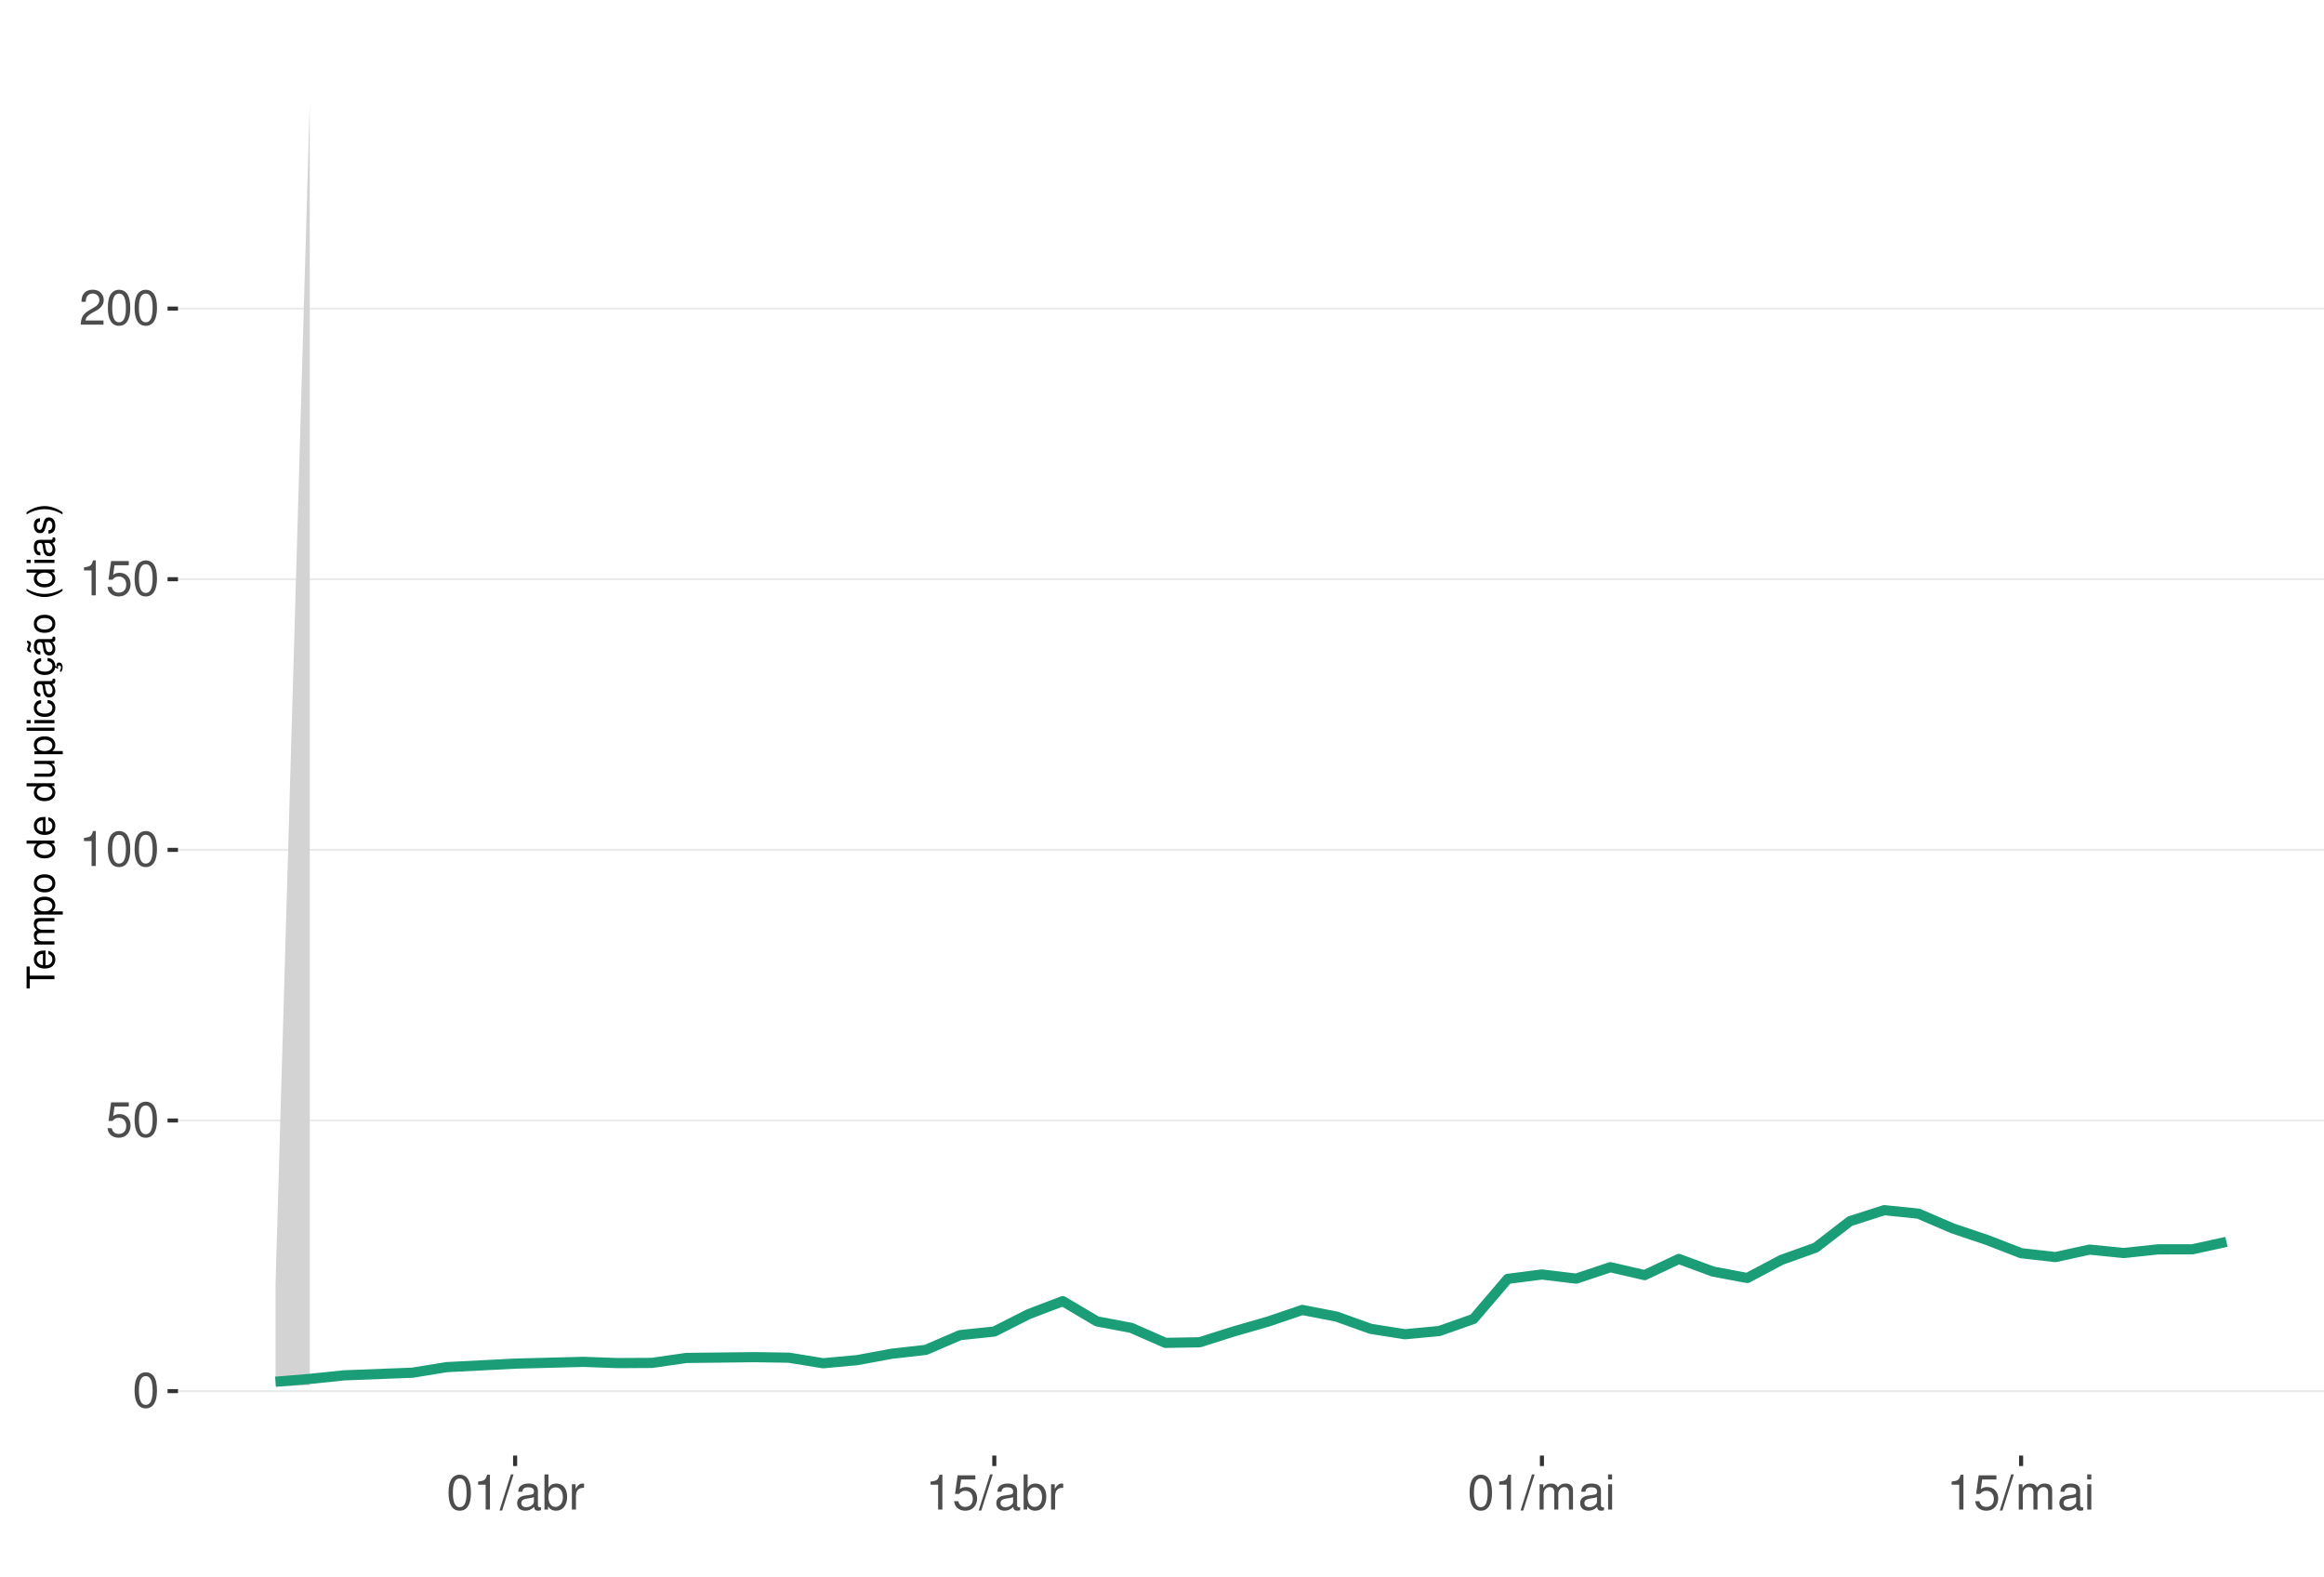
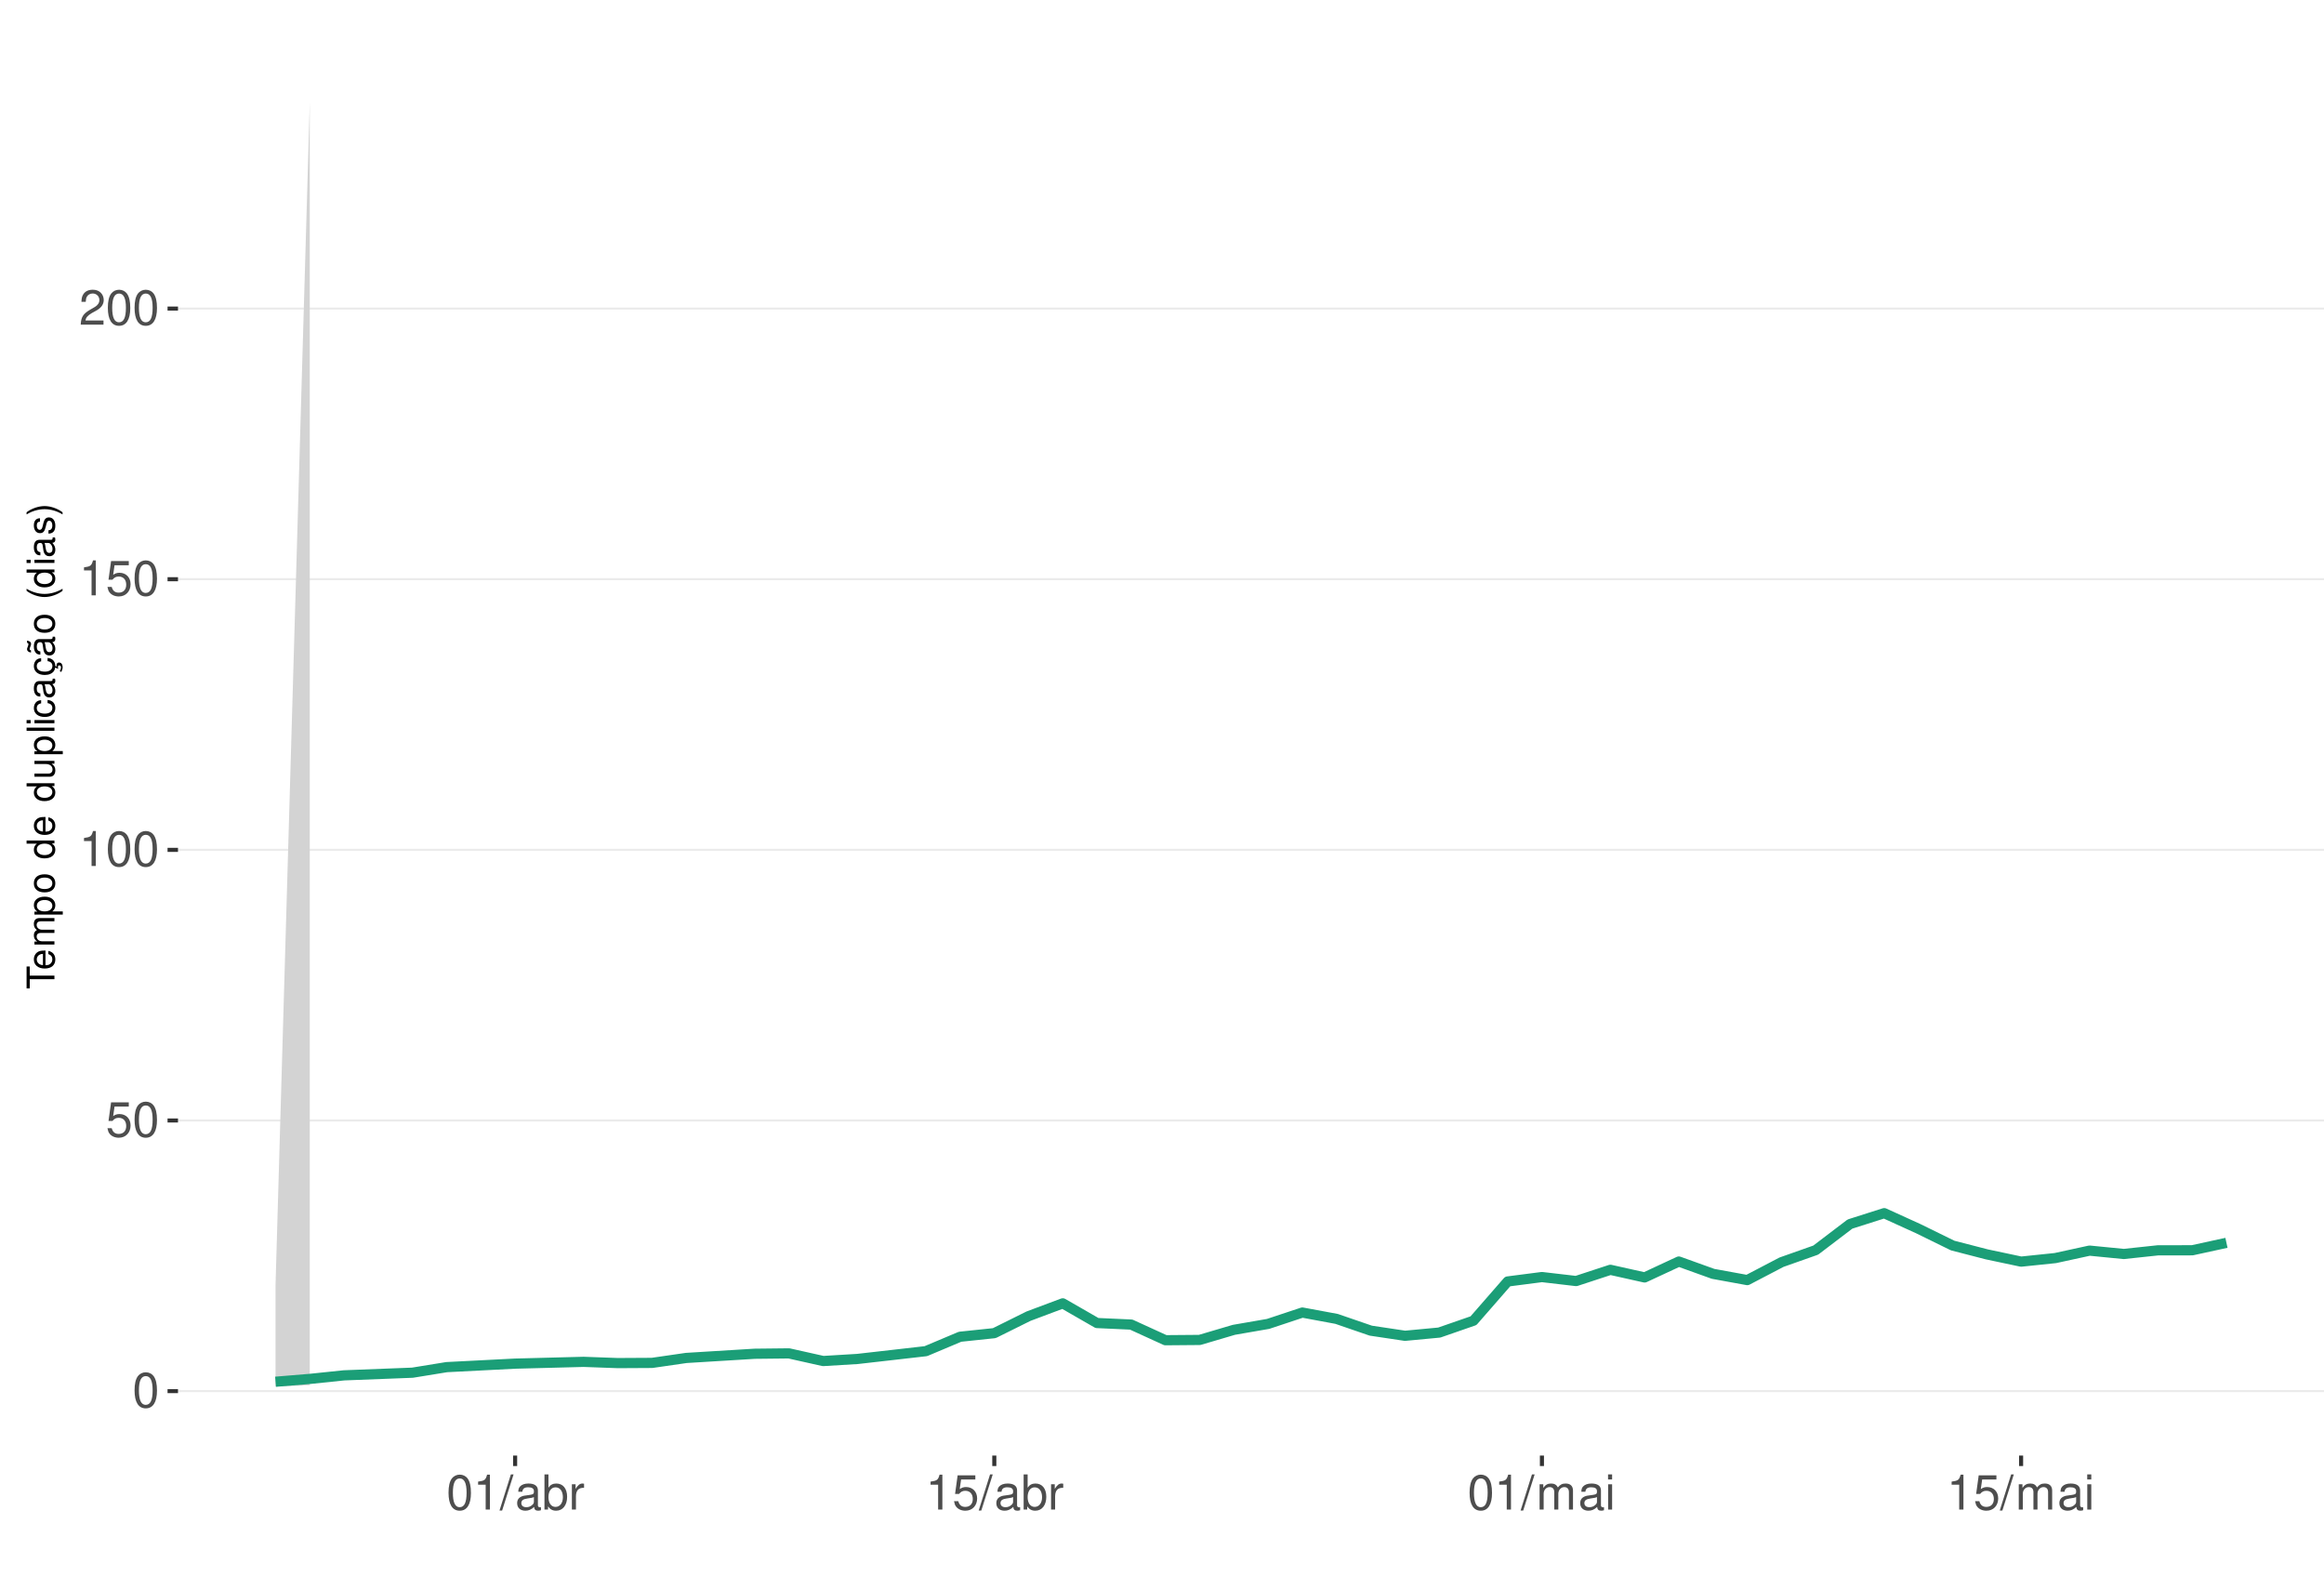
<svg xmlns="http://www.w3.org/2000/svg" xmlns:xlink="http://www.w3.org/1999/xlink" width="609pt" height="413pt" viewBox="0 0 609 413" version="1.1">
  <defs>
    <g>
      <symbol overflow="visible" id="glyph0-0">
        <path style="stroke:none;" d="" />
      </symbol>
      <symbol overflow="visible" id="glyph0-1">
        <path style="stroke:none;" d="M 3.484 -9.156 C 2.641 -9.156 1.891 -8.766 1.422 -8.156 C 0.828 -7.344 0.547 -6.125 0.547 -4.422 C 0.547 -1.344 1.562 0.297 3.484 0.297 C 5.375 0.297 6.422 -1.344 6.422 -4.359 C 6.422 -6.125 6.141 -7.312 5.547 -8.156 C 5.078 -8.781 4.328 -9.156 3.484 -9.156 Z M 3.484 -8.156 C 4.688 -8.156 5.281 -6.938 5.281 -4.453 C 5.281 -1.844 4.703 -0.625 3.453 -0.625 C 2.281 -0.625 1.688 -1.891 1.688 -4.422 C 1.688 -6.938 2.281 -8.156 3.484 -8.156 Z M 3.484 -8.156 " />
      </symbol>
      <symbol overflow="visible" id="glyph0-2">
        <path style="stroke:none;" d="M 6.031 -8.969 L 1.391 -8.969 L 0.719 -4.094 L 1.75 -4.094 C 2.266 -4.703 2.703 -4.922 3.406 -4.922 C 4.609 -4.922 5.359 -4.094 5.359 -2.766 C 5.359 -1.484 4.609 -0.703 3.391 -0.703 C 2.422 -0.703 1.828 -1.188 1.562 -2.203 L 0.438 -2.203 C 0.594 -1.469 0.719 -1.109 0.984 -0.781 C 1.5 -0.094 2.406 0.297 3.422 0.297 C 5.234 0.297 6.5 -1.031 6.5 -2.922 C 6.5 -4.703 5.312 -5.906 3.594 -5.906 C 2.969 -5.906 2.453 -5.75 1.938 -5.359 L 2.297 -7.875 L 6.031 -7.875 Z M 6.031 -8.969 " />
      </symbol>
      <symbol overflow="visible" id="glyph0-3">
        <path style="stroke:none;" d="M 3.281 -6.516 L 3.281 0 L 4.391 0 L 4.391 -9.156 L 3.656 -9.156 C 3.266 -7.75 3.016 -7.562 1.297 -7.328 L 1.297 -6.516 Z M 3.281 -6.516 " />
      </symbol>
      <symbol overflow="visible" id="glyph0-4">
        <path style="stroke:none;" d="M 6.406 -1.094 L 1.688 -1.094 C 1.797 -1.859 2.203 -2.344 3.297 -3.016 L 4.562 -3.719 C 5.828 -4.422 6.469 -5.359 6.469 -6.484 C 6.469 -7.234 6.156 -7.953 5.625 -8.438 C 5.094 -8.922 4.438 -9.156 3.594 -9.156 C 2.453 -9.156 1.609 -8.75 1.109 -7.953 C 0.797 -7.484 0.656 -6.906 0.625 -5.984 L 1.75 -5.984 C 1.781 -6.609 1.859 -6.969 2.016 -7.281 C 2.297 -7.828 2.891 -8.172 3.562 -8.172 C 4.562 -8.172 5.328 -7.438 5.328 -6.453 C 5.328 -5.719 4.906 -5.094 4.109 -4.625 L 2.953 -3.953 C 1.078 -2.875 0.531 -2.016 0.438 -0.016 L 6.406 -0.016 Z M 6.406 -1.094 " />
      </symbol>
      <symbol overflow="visible" id="glyph0-5">
        <path style="stroke:none;" d="M 2.891 -9.219 L -0.094 0.25 L 0.594 0.25 L 3.594 -9.219 Z M 2.891 -9.219 " />
      </symbol>
      <symbol overflow="visible" id="glyph0-6">
        <path style="stroke:none;" d="M 6.766 -0.625 C 6.656 -0.594 6.609 -0.594 6.547 -0.594 C 6.172 -0.594 5.969 -0.781 5.969 -1.109 L 5.969 -5.016 C 5.969 -6.188 5.109 -6.828 3.484 -6.828 C 2.5 -6.828 1.734 -6.547 1.281 -6.047 C 0.969 -5.703 0.844 -5.328 0.828 -4.672 L 1.891 -4.672 C 1.969 -5.484 2.453 -5.844 3.438 -5.844 C 4.406 -5.844 4.922 -5.5 4.922 -4.859 L 4.922 -4.578 C 4.906 -4.125 4.688 -3.969 3.828 -3.844 C 2.328 -3.656 2.094 -3.609 1.703 -3.438 C 0.922 -3.109 0.531 -2.531 0.531 -1.672 C 0.531 -0.469 1.359 0.297 2.703 0.297 C 3.547 0.297 4.219 0 4.969 -0.688 C 5.031 0 5.359 0.297 6.047 0.297 C 6.281 0.297 6.422 0.266 6.766 0.172 Z M 4.922 -2.094 C 4.922 -1.734 4.828 -1.516 4.5 -1.234 C 4.078 -0.828 3.562 -0.625 2.938 -0.625 C 2.109 -0.625 1.625 -1.031 1.625 -1.703 C 1.625 -2.391 2.094 -2.75 3.234 -2.906 C 4.359 -3.062 4.562 -3.109 4.922 -3.281 Z M 4.922 -2.094 " />
      </symbol>
      <symbol overflow="visible" id="glyph0-7">
        <path style="stroke:none;" d="M 0.688 -9.219 L 0.688 0 L 1.625 0 L 1.625 -0.844 C 2.141 -0.078 2.812 0.297 3.734 0.297 C 5.484 0.297 6.625 -1.141 6.625 -3.344 C 6.625 -5.5 5.547 -6.828 3.781 -6.828 C 2.875 -6.828 2.234 -6.484 1.734 -5.734 L 1.734 -9.219 Z M 3.578 -5.828 C 4.766 -5.828 5.516 -4.812 5.516 -3.234 C 5.516 -1.719 4.734 -0.703 3.578 -0.703 C 2.453 -0.703 1.734 -1.703 1.734 -3.266 C 1.734 -4.828 2.453 -5.828 3.578 -5.828 Z M 3.578 -5.828 " />
      </symbol>
      <symbol overflow="visible" id="glyph0-8">
        <path style="stroke:none;" d="M 0.875 -6.625 L 0.875 0 L 1.938 0 L 1.938 -3.438 C 1.953 -5.031 2.609 -5.75 4.062 -5.703 L 4.062 -6.781 C 3.891 -6.812 3.781 -6.828 3.656 -6.828 C 2.969 -6.828 2.453 -6.422 1.844 -5.422 L 1.844 -6.625 Z M 0.875 -6.625 " />
      </symbol>
      <symbol overflow="visible" id="glyph0-9">
        <path style="stroke:none;" d="M 0.891 -6.625 L 0.891 0 L 1.953 0 L 1.953 -4.156 C 1.953 -5.125 2.641 -5.891 3.5 -5.891 C 4.297 -5.891 4.734 -5.422 4.734 -4.562 L 4.734 0 L 5.797 0 L 5.797 -4.156 C 5.797 -5.125 6.5 -5.891 7.359 -5.891 C 8.125 -5.891 8.578 -5.406 8.578 -4.562 L 8.578 0 L 9.641 0 L 9.641 -4.969 C 9.641 -6.156 8.953 -6.828 7.719 -6.828 C 6.828 -6.828 6.297 -6.562 5.688 -5.812 C 5.297 -6.516 4.766 -6.828 3.891 -6.828 C 3.016 -6.828 2.422 -6.5 1.859 -5.688 L 1.859 -6.625 Z M 0.891 -6.625 " />
      </symbol>
      <symbol overflow="visible" id="glyph0-10">
        <path style="stroke:none;" d="M 1.891 -6.625 L 0.844 -6.625 L 0.844 0 L 1.891 0 Z M 1.891 -9.219 L 0.828 -9.219 L 0.828 -7.891 L 1.891 -7.891 Z M 1.891 -9.219 " />
      </symbol>
      <symbol overflow="visible" id="glyph1-0">
        <path style="stroke:none;" d="" />
      </symbol>
      <symbol overflow="visible" id="glyph1-1">
        <path style="stroke:none;" d="M -6.469 -3.547 L -6.469 -5.938 L -7.297 -5.938 L -7.297 -0.203 L -6.469 -0.203 L -6.469 -2.609 L 0 -2.609 L 0 -3.547 Z M -6.469 -3.547 " />
      </symbol>
      <symbol overflow="visible" id="glyph1-2">
        <path style="stroke:none;" d="M -2.344 -5.125 C -3.141 -5.125 -3.625 -5.062 -4.016 -4.922 C -4.875 -4.578 -5.391 -3.781 -5.391 -2.797 C -5.391 -1.344 -4.281 -0.406 -2.547 -0.406 C -0.812 -0.406 0.234 -1.297 0.234 -2.781 C 0.234 -3.984 -0.453 -4.812 -1.594 -5.016 L -1.594 -4.188 C -0.906 -3.953 -0.547 -3.484 -0.547 -2.812 C -0.547 -2.281 -0.781 -1.828 -1.219 -1.547 C -1.516 -1.344 -1.812 -1.281 -2.344 -1.266 Z M -3.016 -1.297 C -3.984 -1.359 -4.625 -1.953 -4.625 -2.797 C -4.625 -3.641 -3.953 -4.234 -3.016 -4.234 Z M -3.016 -1.297 " />
      </symbol>
      <symbol overflow="visible" id="glyph1-3">
        <path style="stroke:none;" d="M -5.234 -0.703 L 0 -0.703 L 0 -1.547 L -3.297 -1.547 C -4.047 -1.547 -4.656 -2.094 -4.656 -2.766 C -4.656 -3.391 -4.281 -3.734 -3.609 -3.734 L 0 -3.734 L 0 -4.578 L -3.297 -4.578 C -4.047 -4.578 -4.656 -5.125 -4.656 -5.812 C -4.656 -6.422 -4.266 -6.781 -3.609 -6.781 L 0 -6.781 L 0 -7.625 L -3.938 -7.625 C -4.875 -7.625 -5.391 -7.078 -5.391 -6.094 C -5.391 -5.406 -5.188 -4.984 -4.594 -4.484 C -5.156 -4.188 -5.391 -3.766 -5.391 -3.078 C -5.391 -2.375 -5.125 -1.906 -4.5 -1.469 L -5.234 -1.469 Z M -5.234 -0.703 " />
      </symbol>
      <symbol overflow="visible" id="glyph1-4">
        <path style="stroke:none;" d="M 2.188 -0.547 L 2.188 -1.375 L -0.547 -1.375 C -0.016 -1.812 0.234 -2.312 0.234 -2.984 C 0.234 -4.344 -0.859 -5.234 -2.531 -5.234 C -4.297 -5.234 -5.391 -4.375 -5.391 -2.984 C -5.391 -2.266 -5.062 -1.703 -4.453 -1.312 L -5.234 -1.312 L -5.234 -0.547 Z M -4.609 -2.844 C -4.609 -3.766 -3.797 -4.359 -2.547 -4.359 C -1.359 -4.359 -0.547 -3.75 -0.547 -2.844 C -0.547 -1.953 -1.344 -1.375 -2.578 -1.375 C -3.812 -1.375 -4.609 -1.953 -4.609 -2.844 Z M -4.609 -2.844 " />
      </symbol>
      <symbol overflow="visible" id="glyph1-5">
        <path style="stroke:none;" d="M -5.391 -2.719 C -5.391 -1.234 -4.344 -0.359 -2.578 -0.359 C -0.812 -0.359 0.234 -1.234 0.234 -2.734 C 0.234 -4.203 -0.812 -5.094 -2.547 -5.094 C -4.359 -5.094 -5.391 -4.234 -5.391 -2.719 Z M -4.625 -2.734 C -4.625 -3.672 -3.844 -4.234 -2.547 -4.234 C -1.312 -4.234 -0.547 -3.656 -0.547 -2.734 C -0.547 -1.797 -1.312 -1.234 -2.578 -1.234 C -3.844 -1.234 -4.625 -1.797 -4.625 -2.734 Z M -4.625 -2.734 " />
      </symbol>
      <symbol overflow="visible" id="glyph1-6">
        <path style="stroke:none;" d="" />
      </symbol>
      <symbol overflow="visible" id="glyph1-7">
        <path style="stroke:none;" d="M -7.297 -4.953 L -7.297 -4.125 L -4.578 -4.125 C -5.109 -3.766 -5.391 -3.203 -5.391 -2.516 C -5.391 -1.156 -4.297 -0.266 -2.625 -0.266 C -0.859 -0.266 0.234 -1.125 0.234 -2.547 C 0.234 -3.266 -0.047 -3.766 -0.688 -4.203 L 0 -4.203 L 0 -4.953 Z M -4.609 -2.656 C -4.609 -3.547 -3.812 -4.125 -2.562 -4.125 C -1.344 -4.125 -0.547 -3.547 -0.547 -2.656 C -0.547 -1.734 -1.359 -1.125 -2.578 -1.125 C -3.797 -1.125 -4.609 -1.734 -4.609 -2.656 Z M -4.609 -2.656 " />
      </symbol>
      <symbol overflow="visible" id="glyph1-8">
        <path style="stroke:none;" d="M 0 -4.812 L -5.234 -4.812 L -5.234 -3.984 L -2.266 -3.984 C -1.203 -3.984 -0.5 -3.438 -0.5 -2.562 C -0.5 -1.906 -0.906 -1.484 -1.531 -1.484 L -5.234 -1.484 L -5.234 -0.656 L -1.203 -0.656 C -0.328 -0.656 0.234 -1.297 0.234 -2.312 C 0.234 -3.094 -0.047 -3.578 -0.734 -4.062 L 0 -4.062 Z M 0 -4.812 " />
      </symbol>
      <symbol overflow="visible" id="glyph1-9">
        <path style="stroke:none;" d="M -7.297 -1.516 L -7.297 -0.688 L 0 -0.688 L 0 -1.516 Z M -7.297 -1.516 " />
      </symbol>
      <symbol overflow="visible" id="glyph1-10">
        <path style="stroke:none;" d="M -5.234 -1.5 L -5.234 -0.672 L 0 -0.672 L 0 -1.5 Z M -7.297 -1.5 L -7.297 -0.656 L -6.234 -0.656 L -6.234 -1.5 Z M -7.297 -1.5 " />
      </symbol>
      <symbol overflow="visible" id="glyph1-11">
        <path style="stroke:none;" d="M -3.484 -4.703 C -3.984 -4.672 -4.312 -4.562 -4.609 -4.359 C -5.094 -4 -5.391 -3.375 -5.391 -2.641 C -5.391 -1.219 -4.266 -0.312 -2.531 -0.312 C -0.844 -0.312 0.234 -1.203 0.234 -2.625 C 0.234 -3.875 -0.516 -4.672 -1.797 -4.766 L -1.797 -3.938 C -0.953 -3.797 -0.547 -3.359 -0.547 -2.656 C -0.547 -1.734 -1.297 -1.188 -2.531 -1.188 C -3.844 -1.188 -4.625 -1.719 -4.625 -2.625 C -4.625 -3.328 -4.203 -3.766 -3.484 -3.875 Z M -3.484 -4.703 " />
      </symbol>
      <symbol overflow="visible" id="glyph1-12">
        <path style="stroke:none;" d="M -0.484 -5.344 C -0.469 -5.266 -0.469 -5.219 -0.469 -5.172 C -0.469 -4.875 -0.625 -4.719 -0.875 -4.719 L -3.953 -4.719 C -4.891 -4.719 -5.391 -4.047 -5.391 -2.75 C -5.391 -1.984 -5.172 -1.375 -4.781 -1.016 C -4.516 -0.766 -4.203 -0.672 -3.688 -0.656 L -3.688 -1.484 C -4.328 -1.562 -4.625 -1.938 -4.625 -2.719 C -4.625 -3.484 -4.344 -3.891 -3.844 -3.891 L -3.625 -3.891 C -3.266 -3.875 -3.125 -3.703 -3.047 -3.016 C -2.891 -1.844 -2.844 -1.656 -2.719 -1.344 C -2.453 -0.734 -2 -0.422 -1.312 -0.422 C -0.375 -0.422 0.234 -1.078 0.234 -2.141 C 0.234 -2.797 0 -3.328 -0.547 -3.922 C 0 -3.984 0.234 -4.234 0.234 -4.781 C 0.234 -4.953 0.203 -5.062 0.141 -5.344 Z M -1.656 -3.891 C -1.375 -3.891 -1.203 -3.812 -0.969 -3.562 C -0.656 -3.219 -0.5 -2.812 -0.5 -2.312 C -0.5 -1.672 -0.812 -1.297 -1.344 -1.297 C -1.891 -1.297 -2.172 -1.656 -2.297 -2.547 C -2.422 -3.438 -2.453 -3.609 -2.594 -3.891 Z M -1.656 -3.891 " />
      </symbol>
      <symbol overflow="visible" id="glyph1-13">
        <path style="stroke:none;" d="M 0.234 -2.641 C 0.234 -3.875 -0.547 -4.703 -1.797 -4.766 L -1.797 -3.938 C -0.953 -3.797 -0.531 -3.359 -0.531 -2.656 C -0.531 -1.734 -1.281 -1.188 -2.516 -1.188 C -3.844 -1.188 -4.625 -1.719 -4.625 -2.625 C -4.625 -3.328 -4.203 -3.766 -3.484 -3.875 L -3.484 -4.703 C -3.984 -4.672 -4.312 -4.562 -4.609 -4.359 C -5.094 -4 -5.391 -3.375 -5.391 -2.641 C -5.391 -1.219 -4.266 -0.312 -2.531 -0.312 C -1.469 -0.312 -0.625 -0.672 -0.156 -1.312 C 0.047 -1.594 0.125 -1.812 0.203 -2.25 L 0.922 -1.938 L 0.984 -2.062 C 0.938 -2.188 0.906 -2.25 0.906 -2.375 C 0.906 -2.656 1.047 -2.828 1.281 -2.828 C 1.547 -2.828 1.734 -2.594 1.734 -2.297 C 1.734 -2.031 1.672 -1.844 1.438 -1.406 L 1.406 -1.312 L 1.812 -1.094 C 2.078 -1.75 2.141 -1.953 2.141 -2.344 C 2.141 -3.109 1.781 -3.578 1.203 -3.578 C 0.781 -3.578 0.547 -3.297 0.547 -2.797 C 0.547 -2.703 0.547 -2.641 0.562 -2.516 Z M 0.234 -2.641 " />
      </symbol>
      <symbol overflow="visible" id="glyph1-14">
        <path style="stroke:none;" d="M -0.484 -5.344 C -0.469 -5.266 -0.469 -5.219 -0.469 -5.172 C -0.469 -4.875 -0.625 -4.719 -0.875 -4.719 L -3.953 -4.719 C -4.891 -4.719 -5.391 -4.047 -5.391 -2.75 C -5.391 -1.984 -5.172 -1.375 -4.781 -1.016 C -4.516 -0.766 -4.203 -0.672 -3.688 -0.656 L -3.688 -1.484 C -4.328 -1.562 -4.625 -1.938 -4.625 -2.719 C -4.625 -3.484 -4.344 -3.891 -3.844 -3.891 L -3.625 -3.891 C -3.266 -3.875 -3.125 -3.703 -3.047 -3.016 C -2.891 -1.844 -2.844 -1.656 -2.719 -1.344 C -2.453 -0.734 -2 -0.422 -1.312 -0.422 C -0.375 -0.422 0.234 -1.078 0.234 -2.141 C 0.234 -2.797 0 -3.328 -0.547 -3.922 C 0 -3.984 0.234 -4.234 0.234 -4.781 C 0.234 -4.953 0.203 -5.062 0.141 -5.344 Z M -1.656 -3.891 C -1.375 -3.891 -1.203 -3.812 -0.969 -3.562 C -0.656 -3.219 -0.5 -2.812 -0.5 -2.312 C -0.5 -1.672 -0.812 -1.297 -1.344 -1.297 C -1.891 -1.297 -2.172 -1.656 -2.297 -2.547 C -2.422 -3.438 -2.453 -3.609 -2.594 -3.891 Z M -7.172 -3.75 C -6.922 -3.672 -6.812 -3.547 -6.812 -3.375 C -6.812 -3.25 -6.875 -2.984 -6.984 -2.734 C -7.156 -2.312 -7.172 -2.25 -7.172 -2.047 C -7.172 -1.594 -6.797 -1.297 -6.141 -1.188 L -6.141 -1.766 C -6.375 -1.812 -6.5 -1.938 -6.5 -2.094 C -6.5 -2.203 -6.469 -2.344 -6.375 -2.578 C -6.156 -3.156 -6.125 -3.234 -6.125 -3.438 C -6.125 -3.922 -6.484 -4.219 -7.172 -4.312 Z M -7.172 -3.75 " />
      </symbol>
      <symbol overflow="visible" id="glyph1-15">
        <path style="stroke:none;" d="M -7.297 -2.359 C -5.984 -1.359 -4.156 -0.734 -2.594 -0.734 C -1.016 -0.734 0.812 -1.359 2.125 -2.359 L 2.125 -2.906 C 0.688 -2.031 -0.984 -1.547 -2.594 -1.547 C -4.188 -1.547 -5.875 -2.031 -7.297 -2.906 Z M -7.297 -2.359 " />
      </symbol>
      <symbol overflow="visible" id="glyph1-16">
        <path style="stroke:none;" d="M -3.781 -4.375 C -4.812 -4.375 -5.391 -3.688 -5.391 -2.484 C -5.391 -1.266 -4.766 -0.469 -3.797 -0.469 C -2.969 -0.469 -2.578 -0.891 -2.281 -2.125 L -2.094 -2.906 C -1.953 -3.484 -1.734 -3.719 -1.375 -3.719 C -0.875 -3.719 -0.547 -3.234 -0.547 -2.5 C -0.547 -2.047 -0.672 -1.672 -0.891 -1.453 C -1.047 -1.328 -1.188 -1.266 -1.562 -1.219 L -1.562 -0.344 C -0.344 -0.375 0.234 -1.062 0.234 -2.438 C 0.234 -3.75 -0.422 -4.594 -1.438 -4.594 C -2.203 -4.594 -2.641 -4.156 -2.891 -3.109 L -3.078 -2.312 C -3.234 -1.625 -3.453 -1.344 -3.828 -1.344 C -4.312 -1.344 -4.625 -1.766 -4.625 -2.453 C -4.625 -3.125 -4.328 -3.484 -3.781 -3.5 Z M -3.781 -4.375 " />
      </symbol>
      <symbol overflow="visible" id="glyph1-17">
        <path style="stroke:none;" d="M 2.125 -0.938 C 0.812 -1.938 -1.016 -2.562 -2.578 -2.562 C -4.156 -2.562 -5.984 -1.938 -7.297 -0.938 L -7.297 -0.375 C -5.859 -1.266 -4.188 -1.75 -2.578 -1.75 C -0.984 -1.75 0.703 -1.266 2.125 -0.375 Z M 2.125 -0.938 " />
      </symbol>
    </g>
    <clipPath id="clip1">
      <path d="M 46.645 9.961 L 609 9.961 L 609 381.328 L 46.645 381.328 Z M 46.645 9.961 " />
    </clipPath>
    <clipPath id="clip2">
      <path d="M 46.645 364 L 609 364 L 609 365 L 46.645 365 Z M 46.645 364 " />
    </clipPath>
    <clipPath id="clip3">
      <path d="M 46.645 293 L 609 293 L 609 294 L 46.645 294 Z M 46.645 293 " />
    </clipPath>
    <clipPath id="clip4">
      <path d="M 46.645 222 L 609 222 L 609 223 L 46.645 223 Z M 46.645 222 " />
    </clipPath>
    <clipPath id="clip5">
      <path d="M 46.645 151 L 609 151 L 609 153 L 46.645 153 Z M 46.645 151 " />
    </clipPath>
    <clipPath id="clip6">
      <path d="M 46.645 80 L 609 80 L 609 82 L 46.645 82 Z M 46.645 80 " />
    </clipPath>
  </defs>
  <g id="surface349">
    <rect x="0" y="0" width="609" height="413" style="fill:rgb(100%,100%,100%);fill-opacity:1;stroke:none;" />
    <rect x="0" y="0" width="609" height="413" style="fill:rgb(100%,100%,100%);fill-opacity:1;stroke:none;" />
    <path style="fill:none;stroke-width:1.067;stroke-linecap:round;stroke-linejoin:round;stroke:rgb(100%,100%,100%);stroke-opacity:1;stroke-miterlimit:10;" d="M 0 413 L 609 413 L 609 0 L 0 0 Z M 0 413 " />
    <g clip-path="url(#clip1)" clip-rule="nonzero">
      <path style=" stroke:none;fill-rule:nonzero;fill:rgb(100%,100%,100%);fill-opacity:1;" d="M 46.645 381.328 L 609 381.328 L 609 9.961 L 46.645 9.961 Z M 46.645 381.328 " />
    </g>
    <g clip-path="url(#clip2)" clip-rule="nonzero">
      <path style="fill:none;stroke-width:0.533;stroke-linecap:butt;stroke-linejoin:round;stroke:rgb(92.157%,92.157%,92.157%);stroke-opacity:1;stroke-miterlimit:10;" d="M 46.645 364.449 L 609 364.449 " />
    </g>
    <g clip-path="url(#clip3)" clip-rule="nonzero">
      <path style="fill:none;stroke-width:0.533;stroke-linecap:butt;stroke-linejoin:round;stroke:rgb(92.157%,92.157%,92.157%);stroke-opacity:1;stroke-miterlimit:10;" d="M 46.645 293.547 L 609 293.547 " />
    </g>
    <g clip-path="url(#clip4)" clip-rule="nonzero">
      <path style="fill:none;stroke-width:0.533;stroke-linecap:butt;stroke-linejoin:round;stroke:rgb(92.157%,92.157%,92.157%);stroke-opacity:1;stroke-miterlimit:10;" d="M 46.645 222.645 L 609 222.645 " />
    </g>
    <g clip-path="url(#clip5)" clip-rule="nonzero">
      <path style="fill:none;stroke-width:0.533;stroke-linecap:butt;stroke-linejoin:round;stroke:rgb(92.157%,92.157%,92.157%);stroke-opacity:1;stroke-miterlimit:10;" d="M 46.645 151.742 L 609 151.742 " />
    </g>
    <g clip-path="url(#clip6)" clip-rule="nonzero">
      <path style="fill:none;stroke-width:0.533;stroke-linecap:butt;stroke-linejoin:round;stroke:rgb(92.157%,92.157%,92.157%);stroke-opacity:1;stroke-miterlimit:10;" d="M 46.645 80.84 L 609 80.84 " />
    </g>
    <path style=" stroke:none;fill-rule:nonzero;fill:rgb(82.745%,82.745%,82.745%);fill-opacity:1;" d="M 72.207 336.539 L 81.176 26.844 L 81.176 362.902 L 72.207 363.238 Z M 72.207 336.539 " />
-     <path style="fill:none;stroke-width:2.667;stroke-linecap:butt;stroke-linejoin:round;stroke:rgb(10.588%,61.961%,46.667%);stroke-opacity:1;stroke-miterlimit:10;" d="M 72.207 361.992 L 81.176 361.25 L 90.145 360.316 L 108.082 359.621 L 117.051 358.164 L 134.988 357.246 L 152.926 356.781 L 161.895 357.105 L 170.867 357.055 L 179.836 355.758 L 197.773 355.551 L 206.742 355.691 L 215.711 357.148 L 224.68 356.32 L 233.648 354.66 L 242.617 353.641 L 251.586 349.777 L 260.555 348.836 L 269.523 344.293 L 278.492 340.875 L 287.461 346.18 L 296.43 347.875 L 305.398 351.809 L 314.367 351.652 L 323.34 348.805 L 332.309 346.227 L 341.277 343.184 L 350.246 344.93 L 359.215 348.141 L 368.184 349.551 L 377.152 348.707 L 386.121 345.543 L 395.09 335.043 L 404.059 333.891 L 413.027 334.977 L 421.996 331.992 L 430.965 334.055 L 439.934 329.82 L 448.902 333.129 L 457.871 334.812 L 466.84 330.059 L 475.812 326.848 L 484.781 319.926 L 493.75 317.043 L 502.719 317.957 L 511.688 321.82 L 520.656 324.836 L 529.625 328.309 L 538.594 329.336 L 547.562 327.375 L 556.531 328.27 L 565.5 327.309 L 574.469 327.305 L 583.438 325.344 " />
+     <path style="fill:none;stroke-width:2.667;stroke-linecap:butt;stroke-linejoin:round;stroke:rgb(10.588%,61.961%,46.667%);stroke-opacity:1;stroke-miterlimit:10;" d="M 72.207 361.992 L 81.176 361.25 L 90.145 360.316 L 108.082 359.621 L 117.051 358.164 L 134.988 357.246 L 152.926 356.781 L 161.895 357.105 L 170.867 357.055 L 179.836 355.758 L 197.773 354.66 L 206.742 354.562 L 215.711 356.566 L 224.68 356.023 L 233.648 355.004 L 242.617 353.98 L 251.586 350.203 L 260.555 349.262 L 269.523 344.812 L 278.492 341.453 L 287.461 346.609 L 296.43 347.016 L 305.398 351.113 L 314.367 351.039 L 323.34 348.391 L 332.309 346.84 L 341.277 343.863 L 350.246 345.527 L 359.215 348.609 L 368.184 349.953 L 377.152 349.109 L 386.121 346 L 395.09 335.723 L 404.059 334.566 L 413.027 335.609 L 421.996 332.668 L 430.965 334.668 L 439.934 330.5 L 448.902 333.723 L 457.871 335.359 L 466.84 330.672 L 475.812 327.504 L 484.781 320.68 L 493.75 317.828 L 502.719 321.91 L 511.688 326.309 L 520.656 328.625 L 529.625 330.523 L 538.594 329.594 L 547.562 327.641 L 556.531 328.52 L 565.5 327.562 L 574.469 327.551 L 583.438 325.598 " />
    <g style="fill:rgb(30.196%,30.196%,30.196%);fill-opacity:1;">
      <use xlink:href="#glyph0-1" x="34.715" y="368.671" />
    </g>
    <g style="fill:rgb(30.196%,30.196%,30.196%);fill-opacity:1;">
      <use xlink:href="#glyph0-2" x="27.715" y="297.769" />
      <use xlink:href="#glyph0-1" x="34.715" y="297.769" />
    </g>
    <g style="fill:rgb(30.196%,30.196%,30.196%);fill-opacity:1;">
      <use xlink:href="#glyph0-3" x="20.715" y="226.866" />
      <use xlink:href="#glyph0-1" x="27.715" y="226.866" />
      <use xlink:href="#glyph0-1" x="34.715" y="226.866" />
    </g>
    <g style="fill:rgb(30.196%,30.196%,30.196%);fill-opacity:1;">
      <use xlink:href="#glyph0-3" x="20.715" y="155.964" />
      <use xlink:href="#glyph0-2" x="27.715" y="155.964" />
      <use xlink:href="#glyph0-1" x="34.715" y="155.964" />
    </g>
    <g style="fill:rgb(30.196%,30.196%,30.196%);fill-opacity:1;">
      <use xlink:href="#glyph0-4" x="20.715" y="85.062" />
      <use xlink:href="#glyph0-1" x="27.715" y="85.062" />
      <use xlink:href="#glyph0-1" x="34.715" y="85.062" />
    </g>
    <path style="fill:none;stroke-width:1.067;stroke-linecap:butt;stroke-linejoin:round;stroke:rgb(20%,20%,20%);stroke-opacity:1;stroke-miterlimit:10;" d="M 43.906 364.449 L 46.645 364.449 " />
    <path style="fill:none;stroke-width:1.067;stroke-linecap:butt;stroke-linejoin:round;stroke:rgb(20%,20%,20%);stroke-opacity:1;stroke-miterlimit:10;" d="M 43.906 293.547 L 46.645 293.547 " />
    <path style="fill:none;stroke-width:1.067;stroke-linecap:butt;stroke-linejoin:round;stroke:rgb(20%,20%,20%);stroke-opacity:1;stroke-miterlimit:10;" d="M 43.906 222.645 L 46.645 222.645 " />
    <path style="fill:none;stroke-width:1.067;stroke-linecap:butt;stroke-linejoin:round;stroke:rgb(20%,20%,20%);stroke-opacity:1;stroke-miterlimit:10;" d="M 43.906 151.742 L 46.645 151.742 " />
    <path style="fill:none;stroke-width:1.067;stroke-linecap:butt;stroke-linejoin:round;stroke:rgb(20%,20%,20%);stroke-opacity:1;stroke-miterlimit:10;" d="M 43.906 80.84 L 46.645 80.84 " />
    <path style="fill:none;stroke-width:1.067;stroke-linecap:butt;stroke-linejoin:round;stroke:rgb(20%,20%,20%);stroke-opacity:1;stroke-miterlimit:10;" d="M 134.988 384.07 L 134.988 381.328 " />
    <path style="fill:none;stroke-width:1.067;stroke-linecap:butt;stroke-linejoin:round;stroke:rgb(20%,20%,20%);stroke-opacity:1;stroke-miterlimit:10;" d="M 260.555 384.07 L 260.555 381.328 " />
    <path style="fill:none;stroke-width:1.067;stroke-linecap:butt;stroke-linejoin:round;stroke:rgb(20%,20%,20%);stroke-opacity:1;stroke-miterlimit:10;" d="M 404.059 384.07 L 404.059 381.328 " />
    <path style="fill:none;stroke-width:1.067;stroke-linecap:butt;stroke-linejoin:round;stroke:rgb(20%,20%,20%);stroke-opacity:1;stroke-miterlimit:10;" d="M 529.625 384.07 L 529.625 381.328 " />
    <g style="fill:rgb(30.196%,30.196%,30.196%);fill-opacity:1;">
      <use xlink:href="#glyph0-1" x="116.988" y="395.483" />
      <use xlink:href="#glyph0-3" x="123.988" y="395.483" />
      <use xlink:href="#glyph0-5" x="130.988" y="395.483" />
      <use xlink:href="#glyph0-6" x="134.988" y="395.483" />
      <use xlink:href="#glyph0-7" x="141.988" y="395.483" />
      <use xlink:href="#glyph0-8" x="148.988" y="395.483" />
    </g>
    <g style="fill:rgb(30.196%,30.196%,30.196%);fill-opacity:1;">
      <use xlink:href="#glyph0-3" x="242.555" y="395.483" />
      <use xlink:href="#glyph0-2" x="249.555" y="395.483" />
      <use xlink:href="#glyph0-5" x="256.555" y="395.483" />
      <use xlink:href="#glyph0-6" x="260.555" y="395.483" />
      <use xlink:href="#glyph0-7" x="267.555" y="395.483" />
      <use xlink:href="#glyph0-8" x="274.555" y="395.483" />
    </g>
    <g style="fill:rgb(30.196%,30.196%,30.196%);fill-opacity:1;">
      <use xlink:href="#glyph0-1" x="384.559" y="395.483" />
      <use xlink:href="#glyph0-3" x="391.559" y="395.483" />
      <use xlink:href="#glyph0-5" x="398.559" y="395.483" />
      <use xlink:href="#glyph0-9" x="402.559" y="395.483" />
      <use xlink:href="#glyph0-6" x="413.559" y="395.483" />
      <use xlink:href="#glyph0-10" x="420.559" y="395.483" />
    </g>
    <g style="fill:rgb(30.196%,30.196%,30.196%);fill-opacity:1;">
      <use xlink:href="#glyph0-3" x="510.125" y="395.483" />
      <use xlink:href="#glyph0-2" x="517.125" y="395.483" />
      <use xlink:href="#glyph0-5" x="524.125" y="395.483" />
      <use xlink:href="#glyph0-9" x="528.125" y="395.483" />
      <use xlink:href="#glyph0-6" x="539.125" y="395.483" />
      <use xlink:href="#glyph0-10" x="546.125" y="395.483" />
    </g>
    <g style="fill:rgb(0%,0%,0%);fill-opacity:1;">
      <use xlink:href="#glyph1-1" x="14.263" y="259.145" />
      <use xlink:href="#glyph1-2" x="14.263" y="254.145" />
      <use xlink:href="#glyph1-3" x="14.263" y="248.145" />
      <use xlink:href="#glyph1-4" x="14.263" y="240.145" />
      <use xlink:href="#glyph1-5" x="14.263" y="234.145" />
      <use xlink:href="#glyph1-6" x="14.263" y="228.145" />
      <use xlink:href="#glyph1-7" x="14.263" y="225.145" />
      <use xlink:href="#glyph1-2" x="14.263" y="219.145" />
      <use xlink:href="#glyph1-6" x="14.263" y="213.145" />
      <use xlink:href="#glyph1-7" x="14.263" y="210.145" />
      <use xlink:href="#glyph1-8" x="14.263" y="204.145" />
      <use xlink:href="#glyph1-4" x="14.263" y="198.145" />
      <use xlink:href="#glyph1-9" x="14.263" y="192.145" />
      <use xlink:href="#glyph1-10" x="14.263" y="190.145" />
      <use xlink:href="#glyph1-11" x="14.263" y="188.145" />
      <use xlink:href="#glyph1-12" x="14.263" y="183.145" />
      <use xlink:href="#glyph1-13" x="14.263" y="177.145" />
      <use xlink:href="#glyph1-14" x="14.263" y="172.145" />
      <use xlink:href="#glyph1-5" x="14.263" y="166.145" />
      <use xlink:href="#glyph1-6" x="14.263" y="160.145" />
      <use xlink:href="#glyph1-15" x="14.263" y="157.145" />
      <use xlink:href="#glyph1-7" x="14.263" y="154.145" />
      <use xlink:href="#glyph1-10" x="14.263" y="148.145" />
      <use xlink:href="#glyph1-12" x="14.263" y="146.145" />
      <use xlink:href="#glyph1-16" x="14.263" y="140.145" />
      <use xlink:href="#glyph1-17" x="14.263" y="135.145" />
    </g>
  </g>
</svg>
